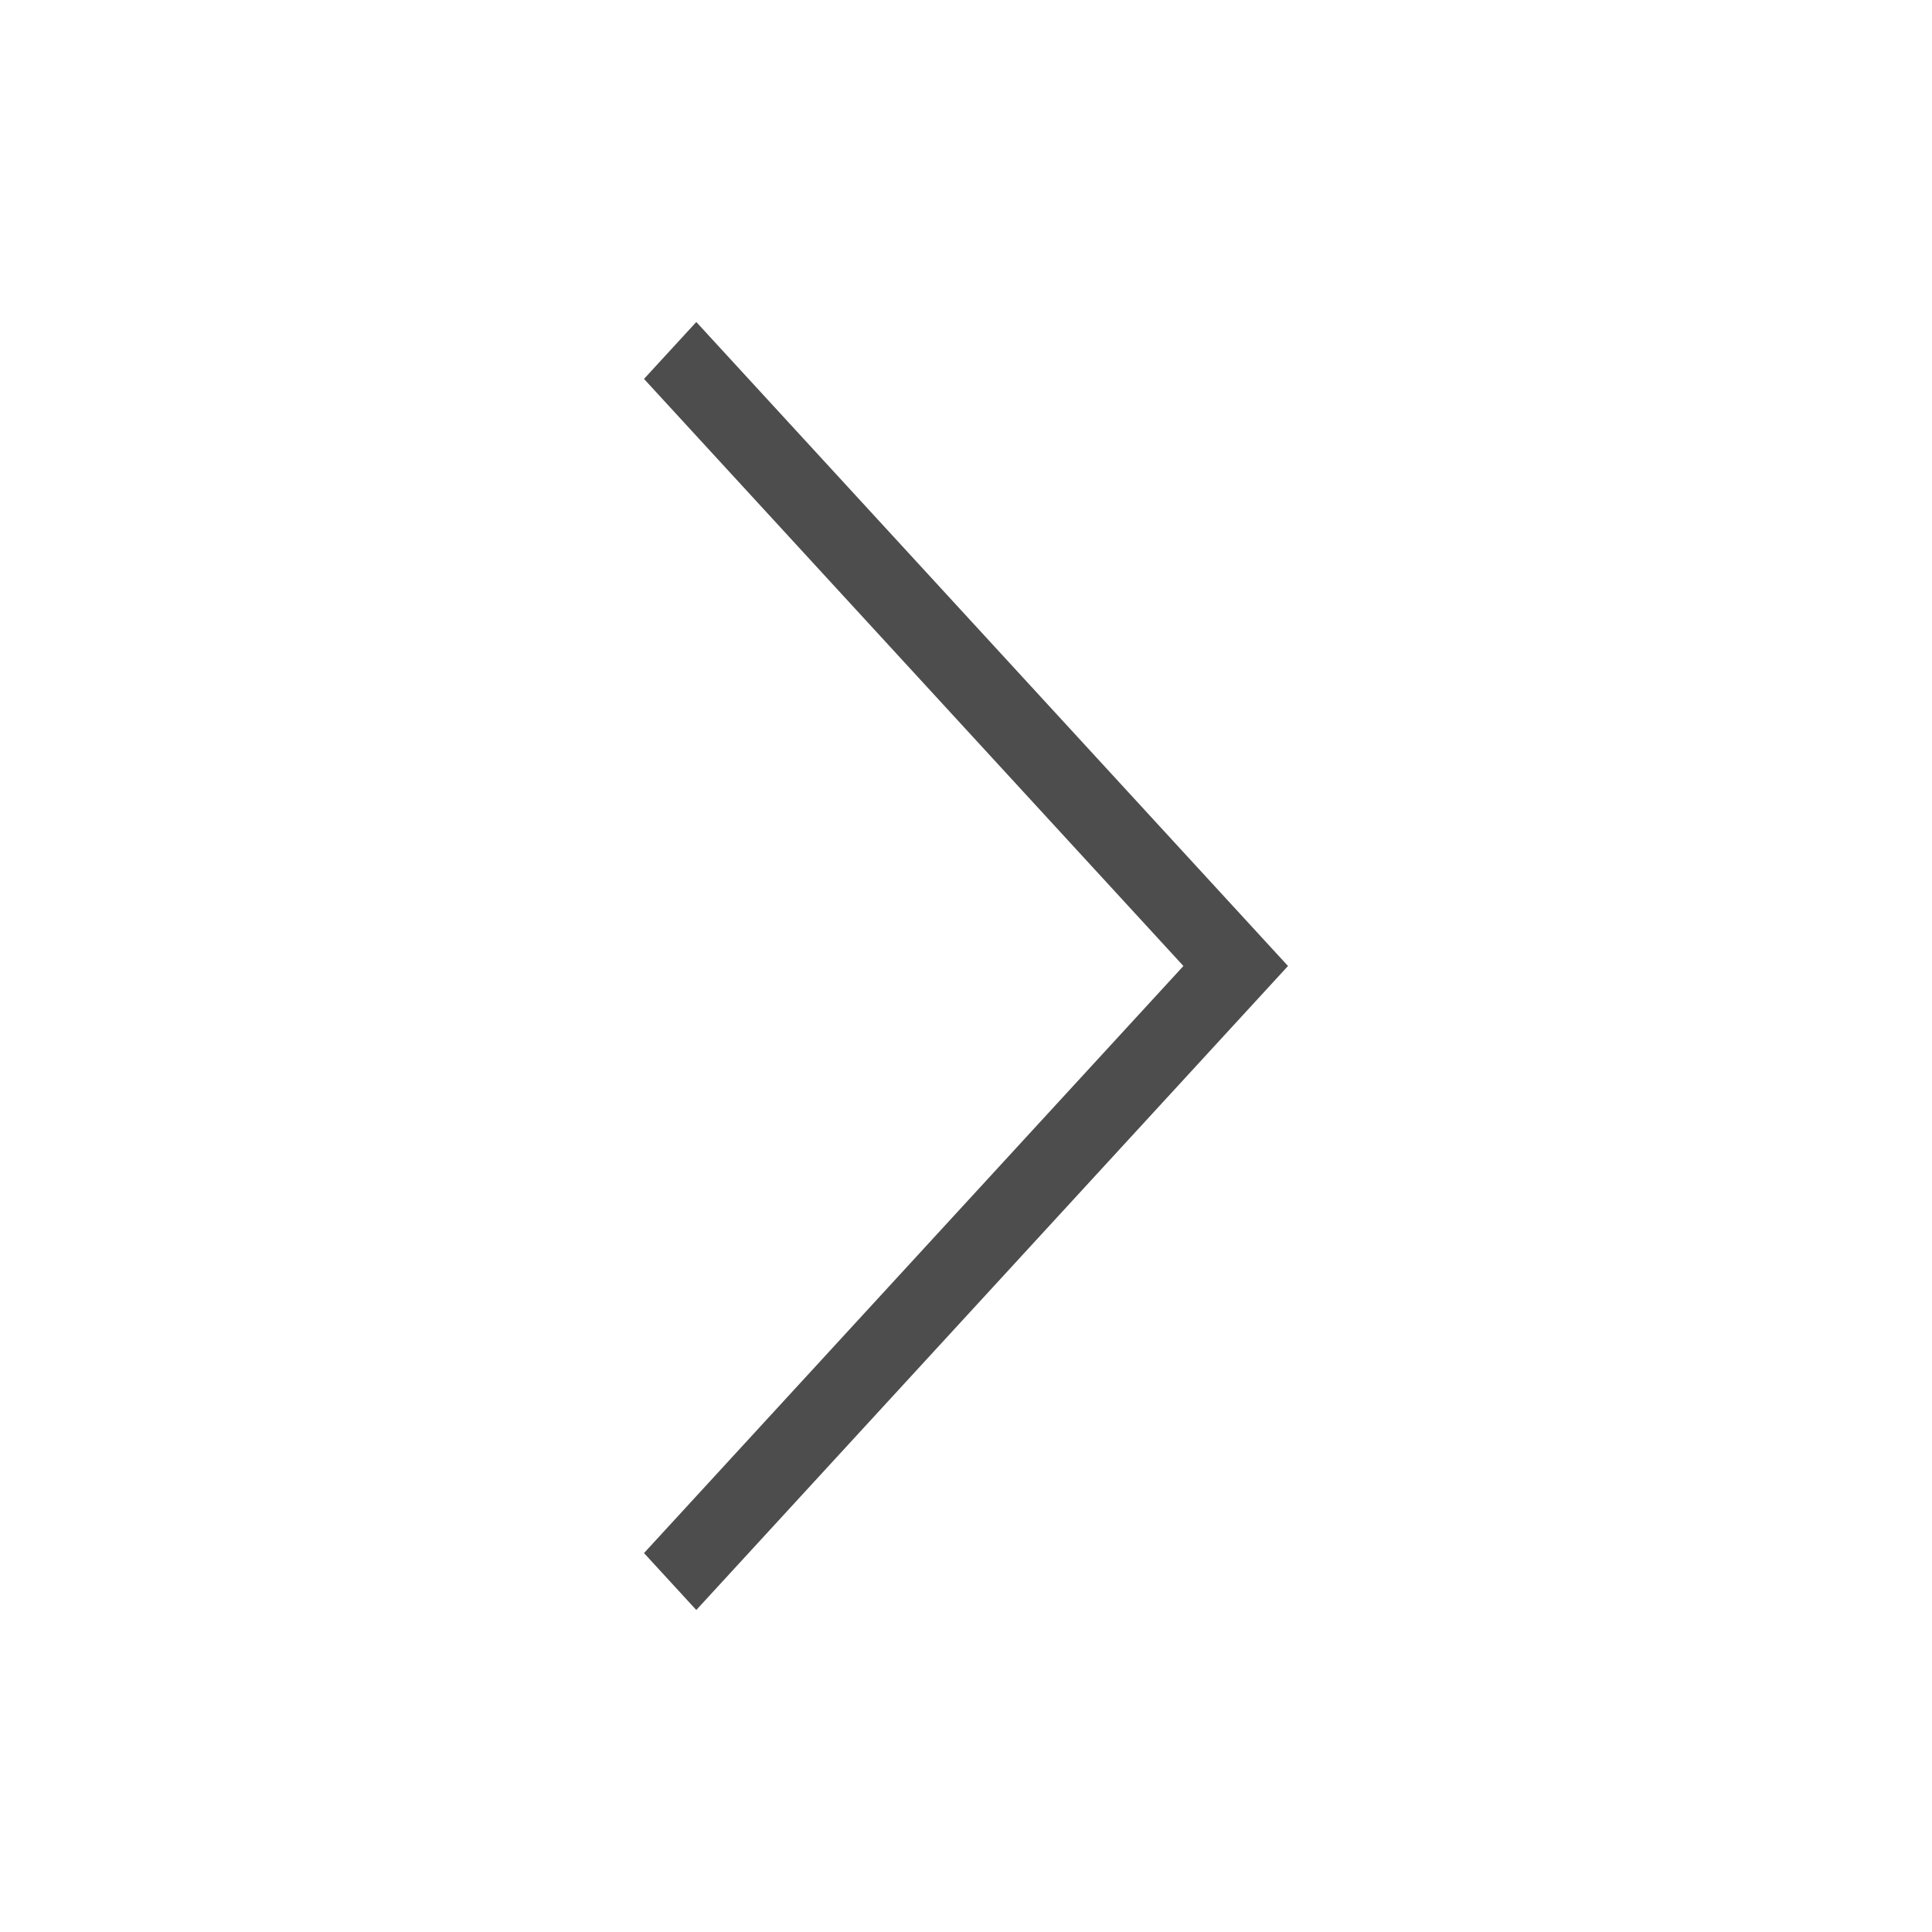
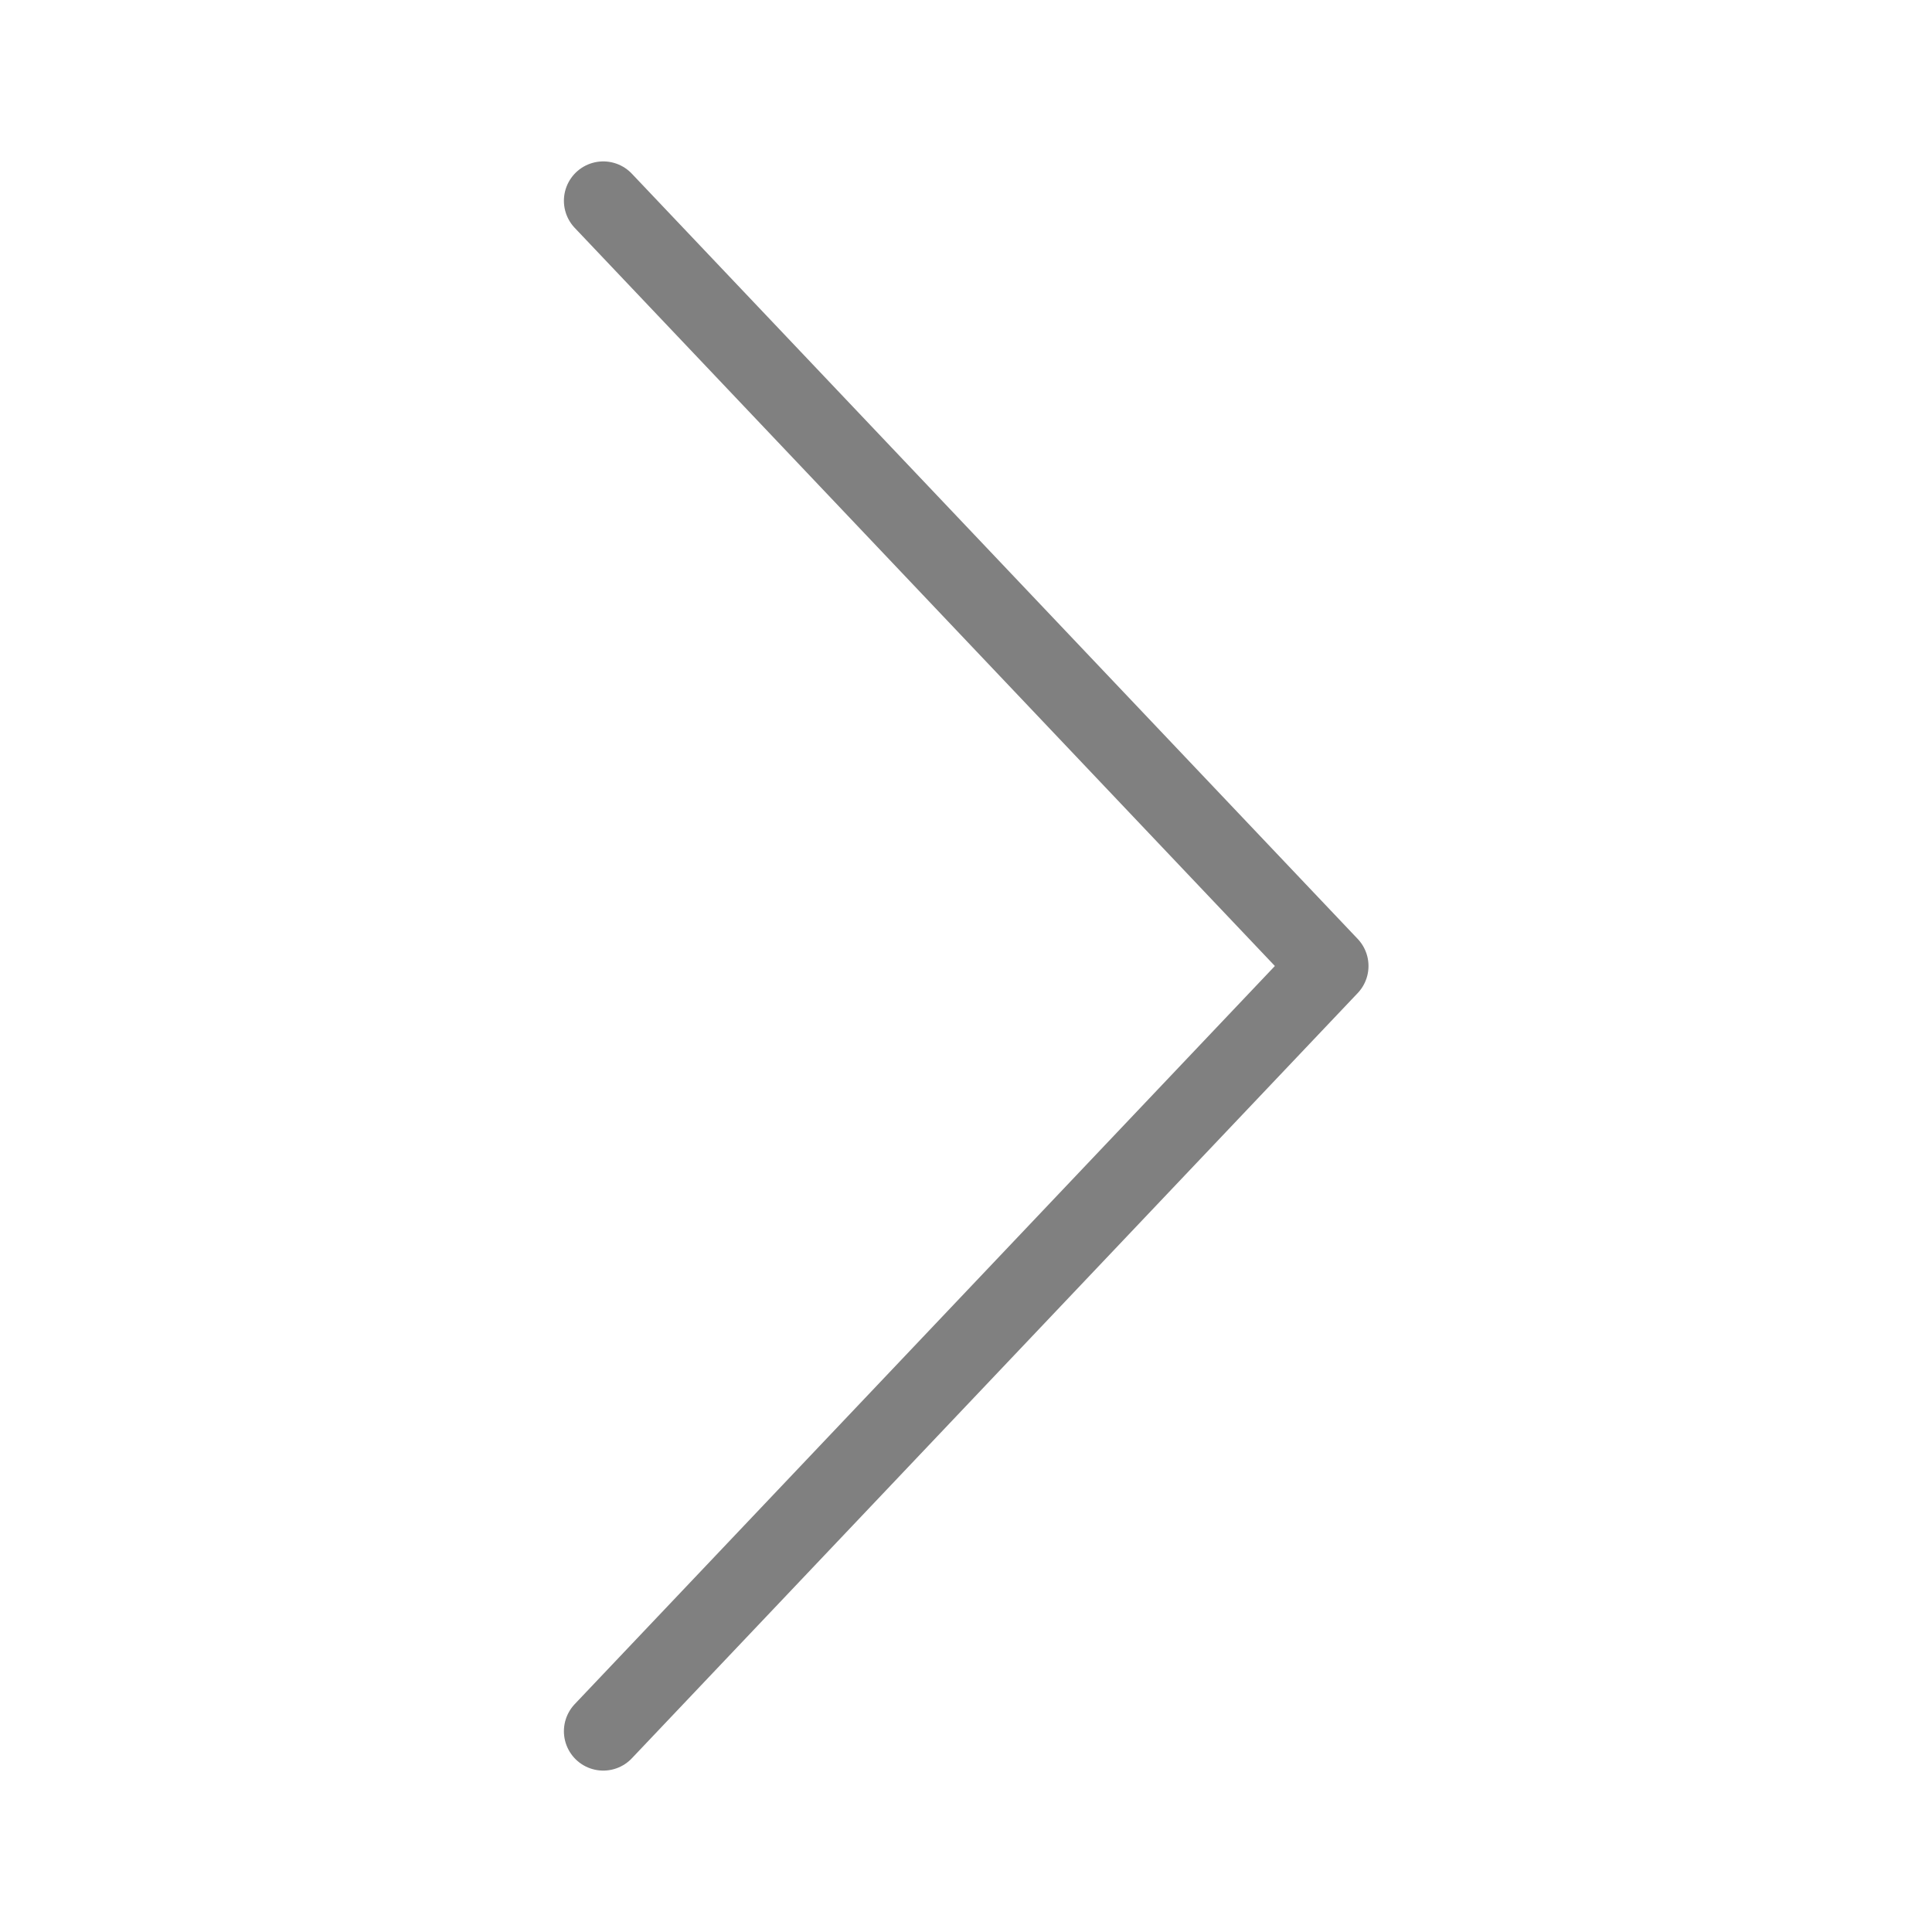
- <svg xmlns="http://www.w3.org/2000/svg" height="24" viewBox="0 0 24 24" width="24">
-   <path d="m7.707 3l-.707.707 6.125 6.125 1.168 1.168-1.168 1.168-6.125 6.125.707.707 6.125-6.125 1.875-1.875-1.875-1.875z" fill="#4d4d4d" transform="matrix(.9187977 0 0 1 1.568416 1)" />
+ <svg xmlns="http://www.w3.org/2000/svg" viewBox="0 0 24 24">
+   <path d="m7.494 21.506 9.017-9.506-9.017-9.506" fill="none" stroke="#808080" stroke-linecap="round" stroke-linejoin="round" stroke-width=".978" />
</svg>
